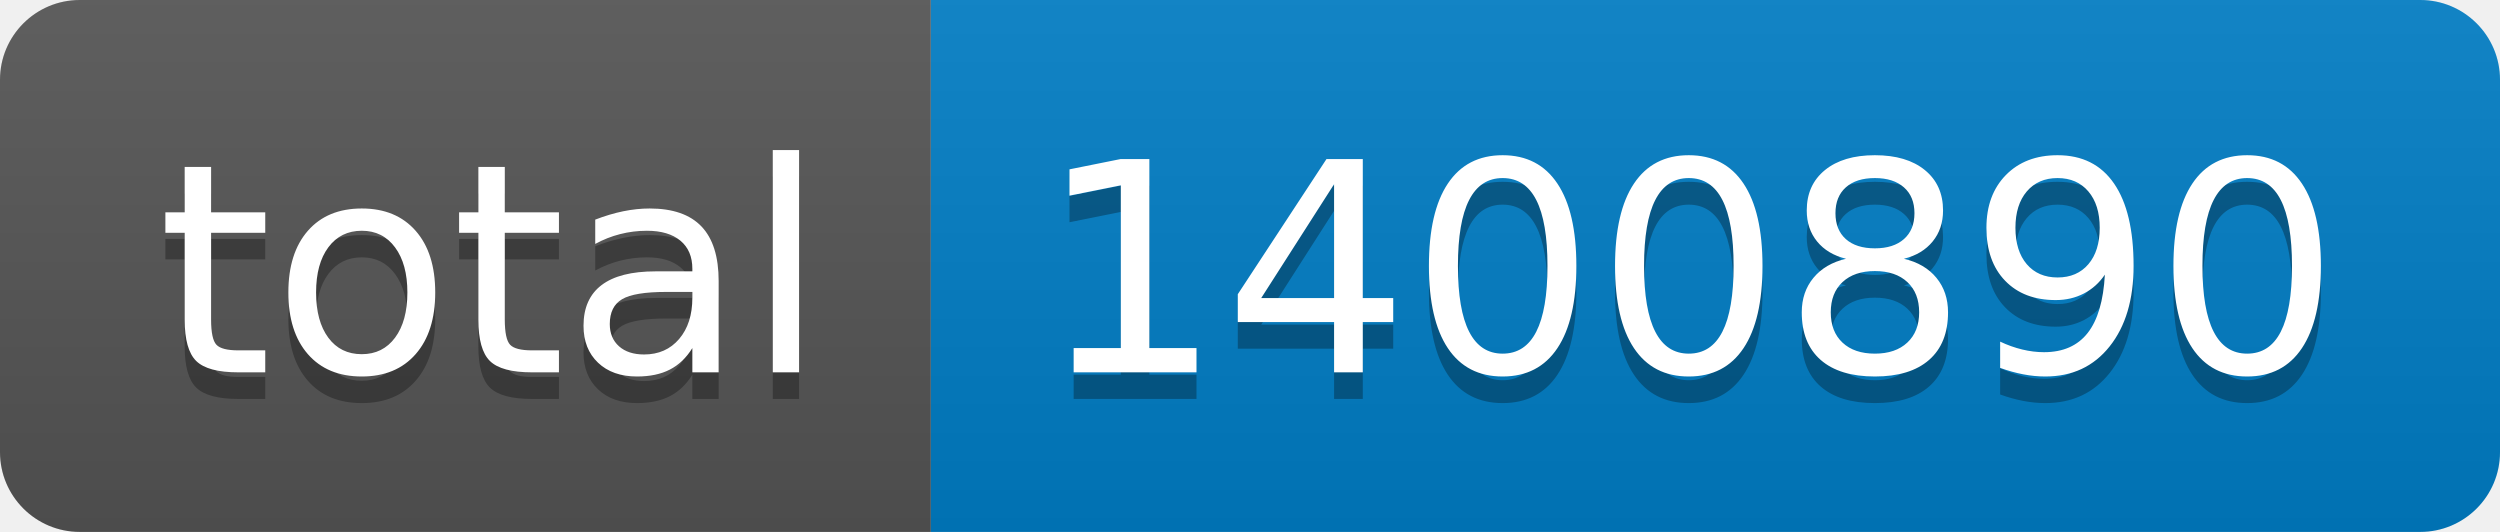
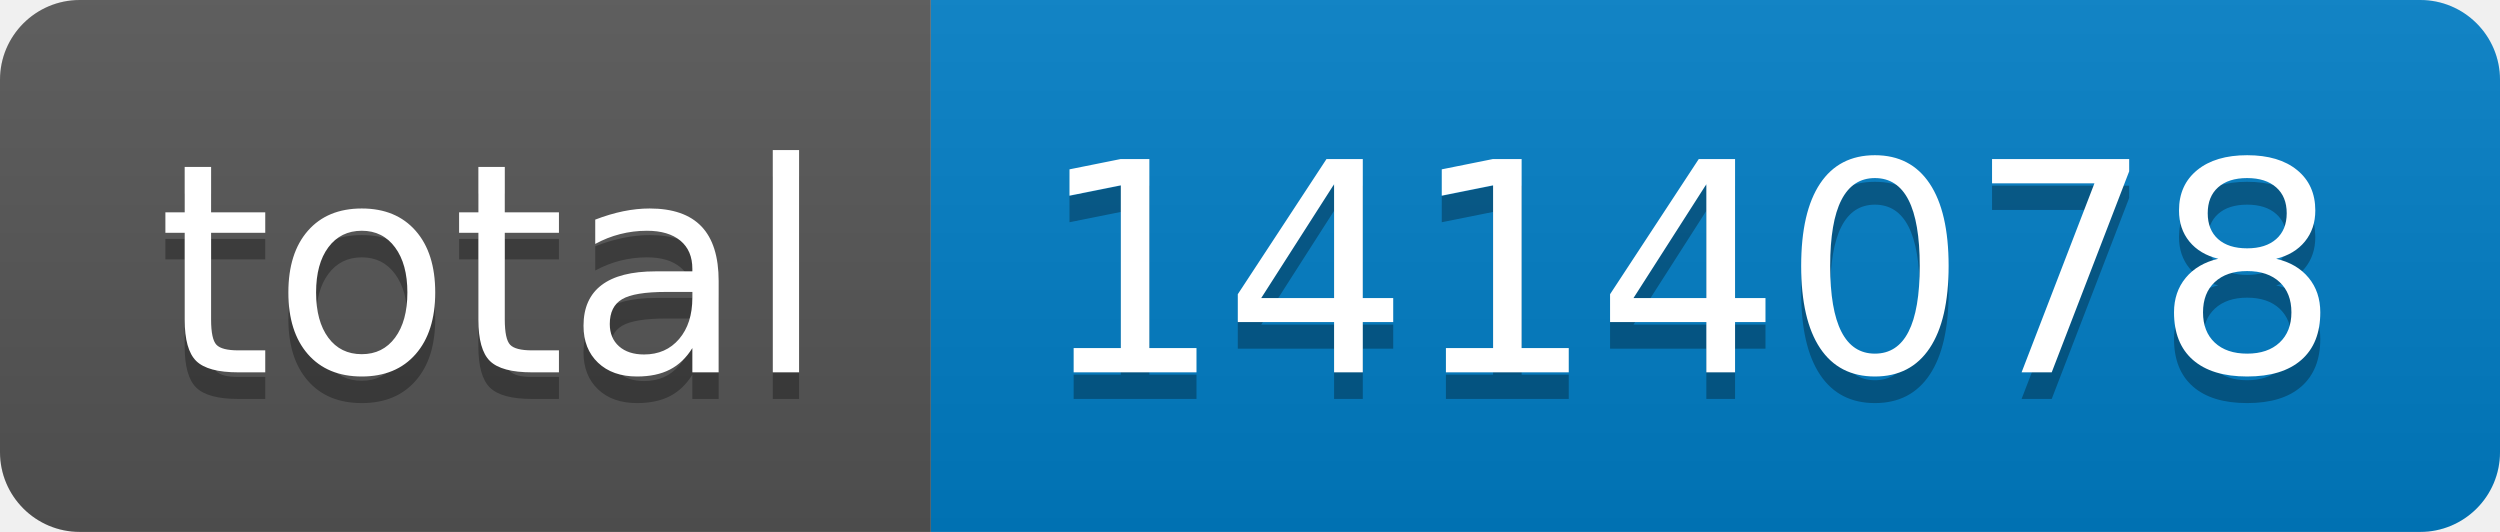
- <svg xmlns="http://www.w3.org/2000/svg" width="94" height="20" role="img" aria-label="total: 1400890">
+ <svg xmlns="http://www.w3.org/2000/svg" width="94" height="20" role="img" aria-label="total: 1414078">
  <linearGradient id="s" x2="0" y2="100%">
    <stop offset="0" stop-color="#bbb" stop-opacity=".1" />
    <stop offset="1" stop-opacity=".1" />
  </linearGradient>
  <clipPath id="r">
    <rect width="94" height="20" rx="3" fill="#fff" />
  </clipPath>
  <g clip-path="url(#r)">
    <rect width="35" height="20" fill="#555" />
    <rect x="35" width="59" height="20" fill="#007ec6" />
    <rect width="94" height="20" fill="url(#s)" />
  </g>
  <g fill="#fff" text-anchor="middle" font-family="Verdana,Geneva,DejaVu Sans,sans-serif" text-rendering="geometricPrecision" font-size="110">
    <text aria-hidden="true" x="185" y="150" fill="#010101" fill-opacity=".3" transform="scale(.1)" textLength="250">total</text>
    <text x="185" y="140" transform="scale(.1)" fill="#fff" textLength="250">total</text>
-     <text aria-hidden="true" x="635" y="150" fill="#010101" fill-opacity=".3" transform="scale(.1)" textLength="490">1400890</text>
-     <text x="635" y="140" transform="scale(.1)" fill="#fff" textLength="490">1400890</text>
+     <text aria-hidden="true" x="635" y="150" fill="#010101" fill-opacity=".3" transform="scale(.1)" textLength="490">1414078</text>
+     <text x="635" y="140" transform="scale(.1)" fill="#fff" textLength="490">1414078</text>
  </g>
</svg>
